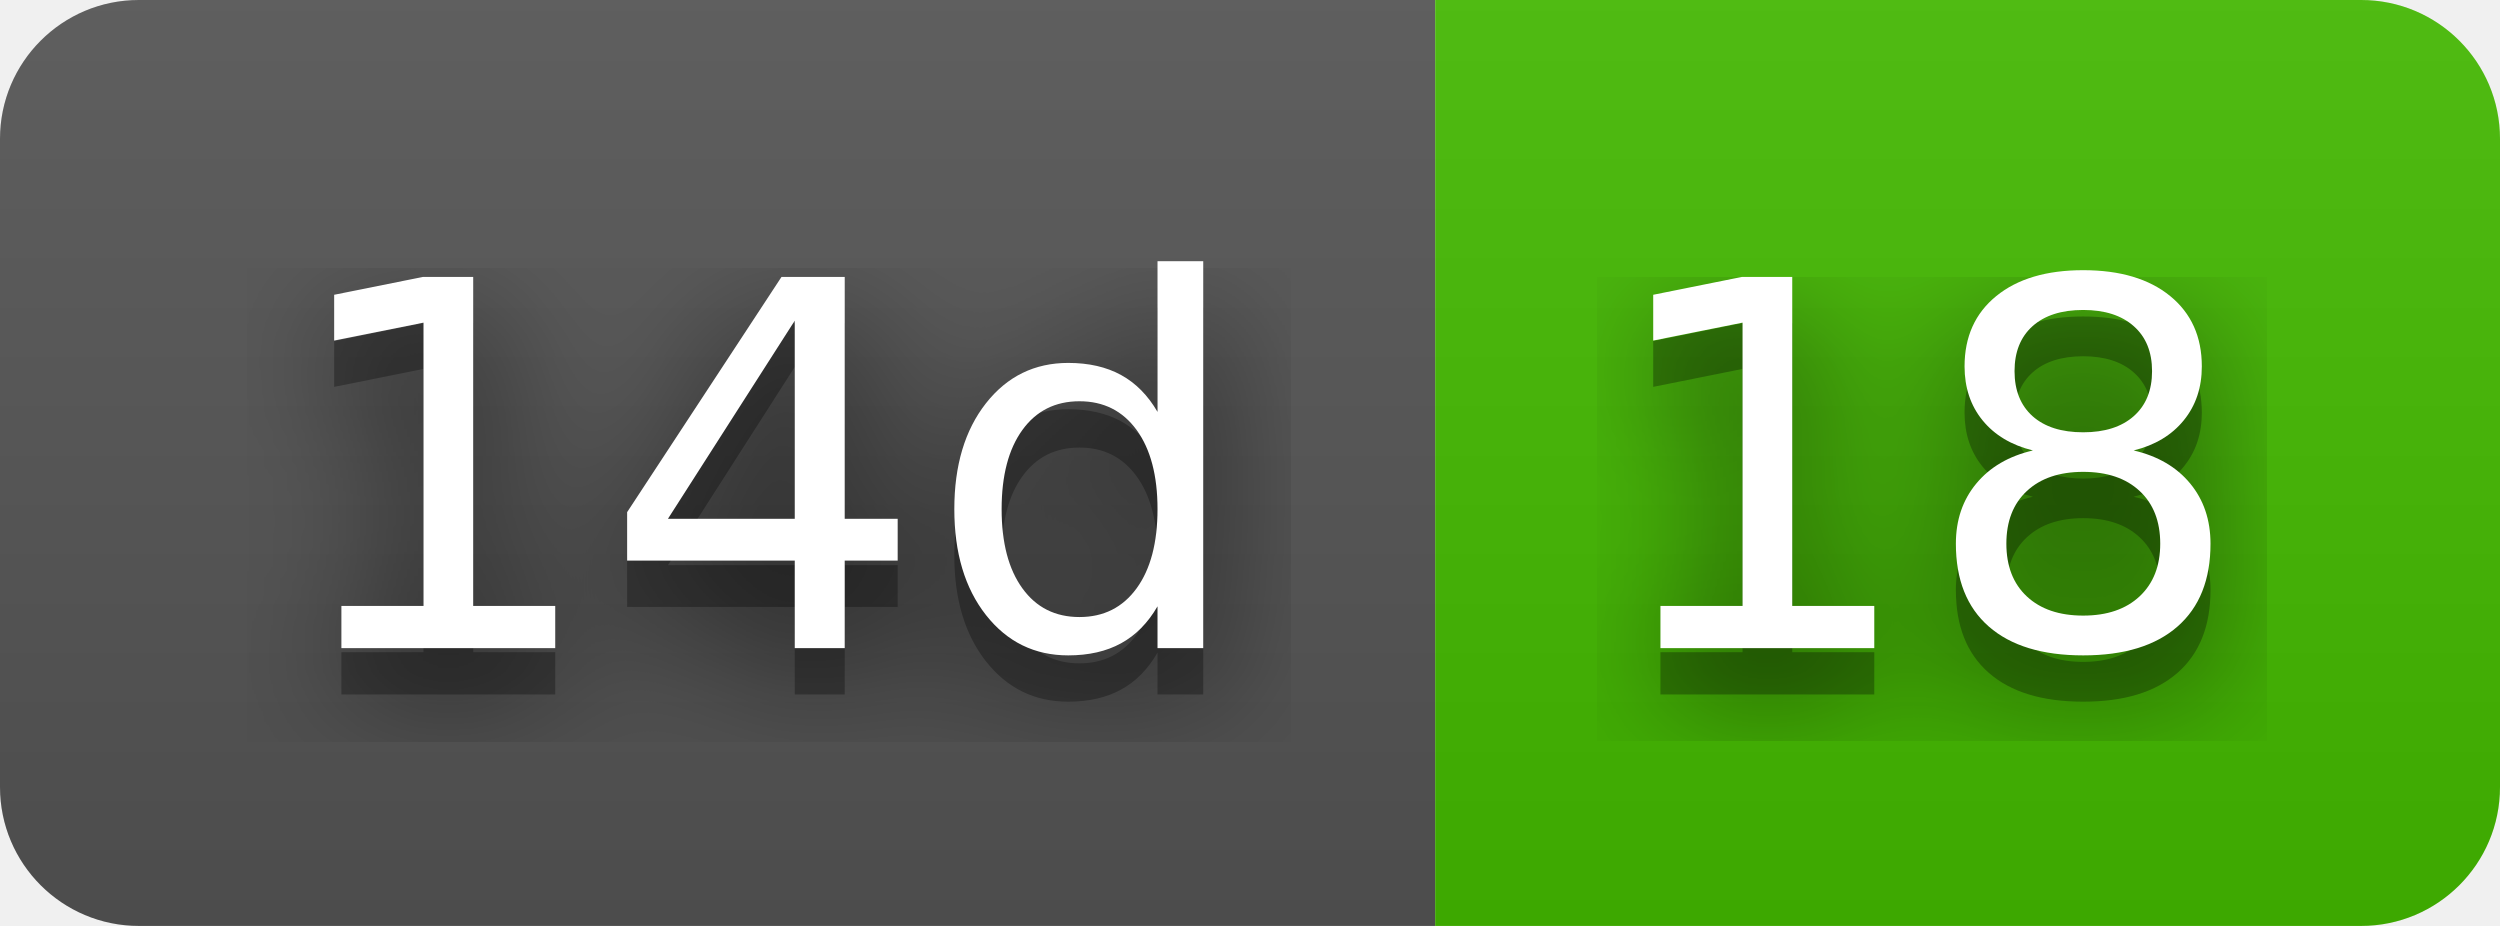
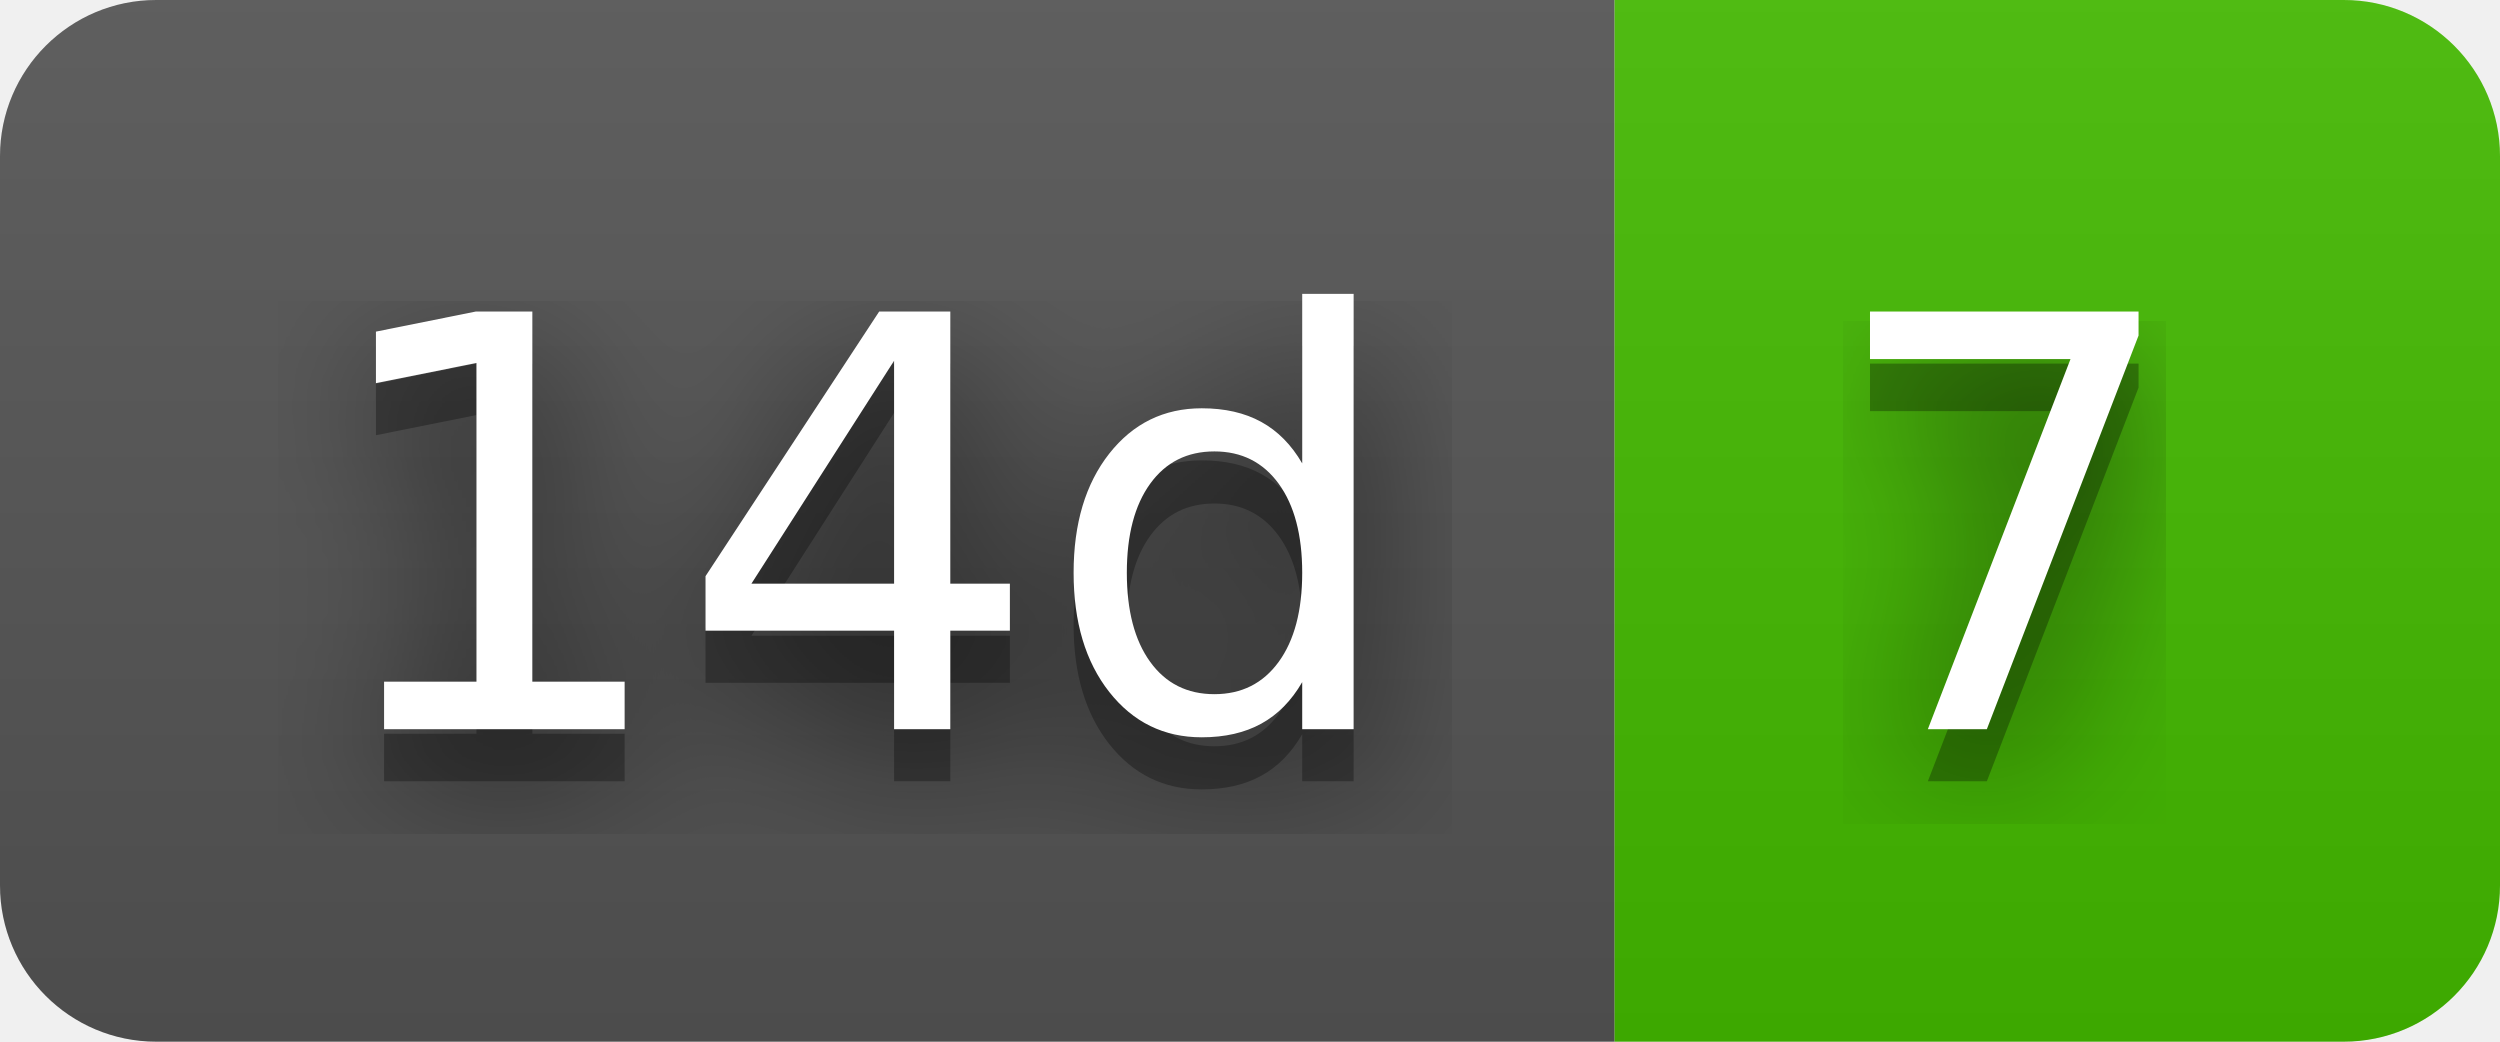
- <svg xmlns="http://www.w3.org/2000/svg" width="54" height="20" role="img" aria-label="14d: 18">
+ <svg xmlns="http://www.w3.org/2000/svg" width="48" height="20" role="img" aria-label="14d: 7">
  <filter id="blur">
    <feGaussianBlur stdDeviation="16" />
  </filter>
  <linearGradient id="s" x2="0" y2="100%">
    <stop offset="0" stop-color="#bbb" stop-opacity=".1" />
    <stop offset="1" stop-opacity=".1" />
  </linearGradient>
  <clipPath id="r">
-     <rect width="54" height="20" rx="3" />
+     <rect width="48" height="20" rx="3" />
  </clipPath>
  <g clip-path="url(#r)">
    <rect width="31" height="20" fill="#555" />
-     <rect x="31" width="23" height="20" fill="#4b0" />
-     <rect width="54" height="20" fill="url(#s)" />
+     <rect x="31" width="17" height="20" fill="#4b0" />
+     <rect width="48" height="20" fill="url(#s)" />
  </g>
  <g fill="#fff" text-anchor="middle" font-family="Verdana,Geneva,DejaVu Sans,sans-serif" text-rendering="geometricPrecision" font-size="110">
    <g transform="scale(.1)">
      <g aria-hidden="true" fill="#010101">
        <text x="165" y="150" fill-opacity=".8" filter="url(#blur)" textLength="210">14d</text>
        <text x="165" y="150" fill-opacity=".3" textLength="210">14d</text>
      </g>
      <text x="165" y="140" textLength="210">14d</text>
    </g>
    <g transform="scale(.1)">
      <g aria-hidden="true" fill="#010101">
-         <text x="415" y="150" fill-opacity=".8" filter="url(#blur)" textLength="130">18</text>
-         <text x="415" y="150" fill-opacity=".3" textLength="130">18</text>
+         <text x="385" y="150" fill-opacity=".8" filter="url(#blur)" textLength="70">7</text>
+         <text x="385" y="150" fill-opacity=".3" textLength="70">7</text>
      </g>
-       <text x="415" y="140" textLength="130">18</text>
+       <text x="385" y="140" textLength="70">7</text>
    </g>
  </g>
</svg>
